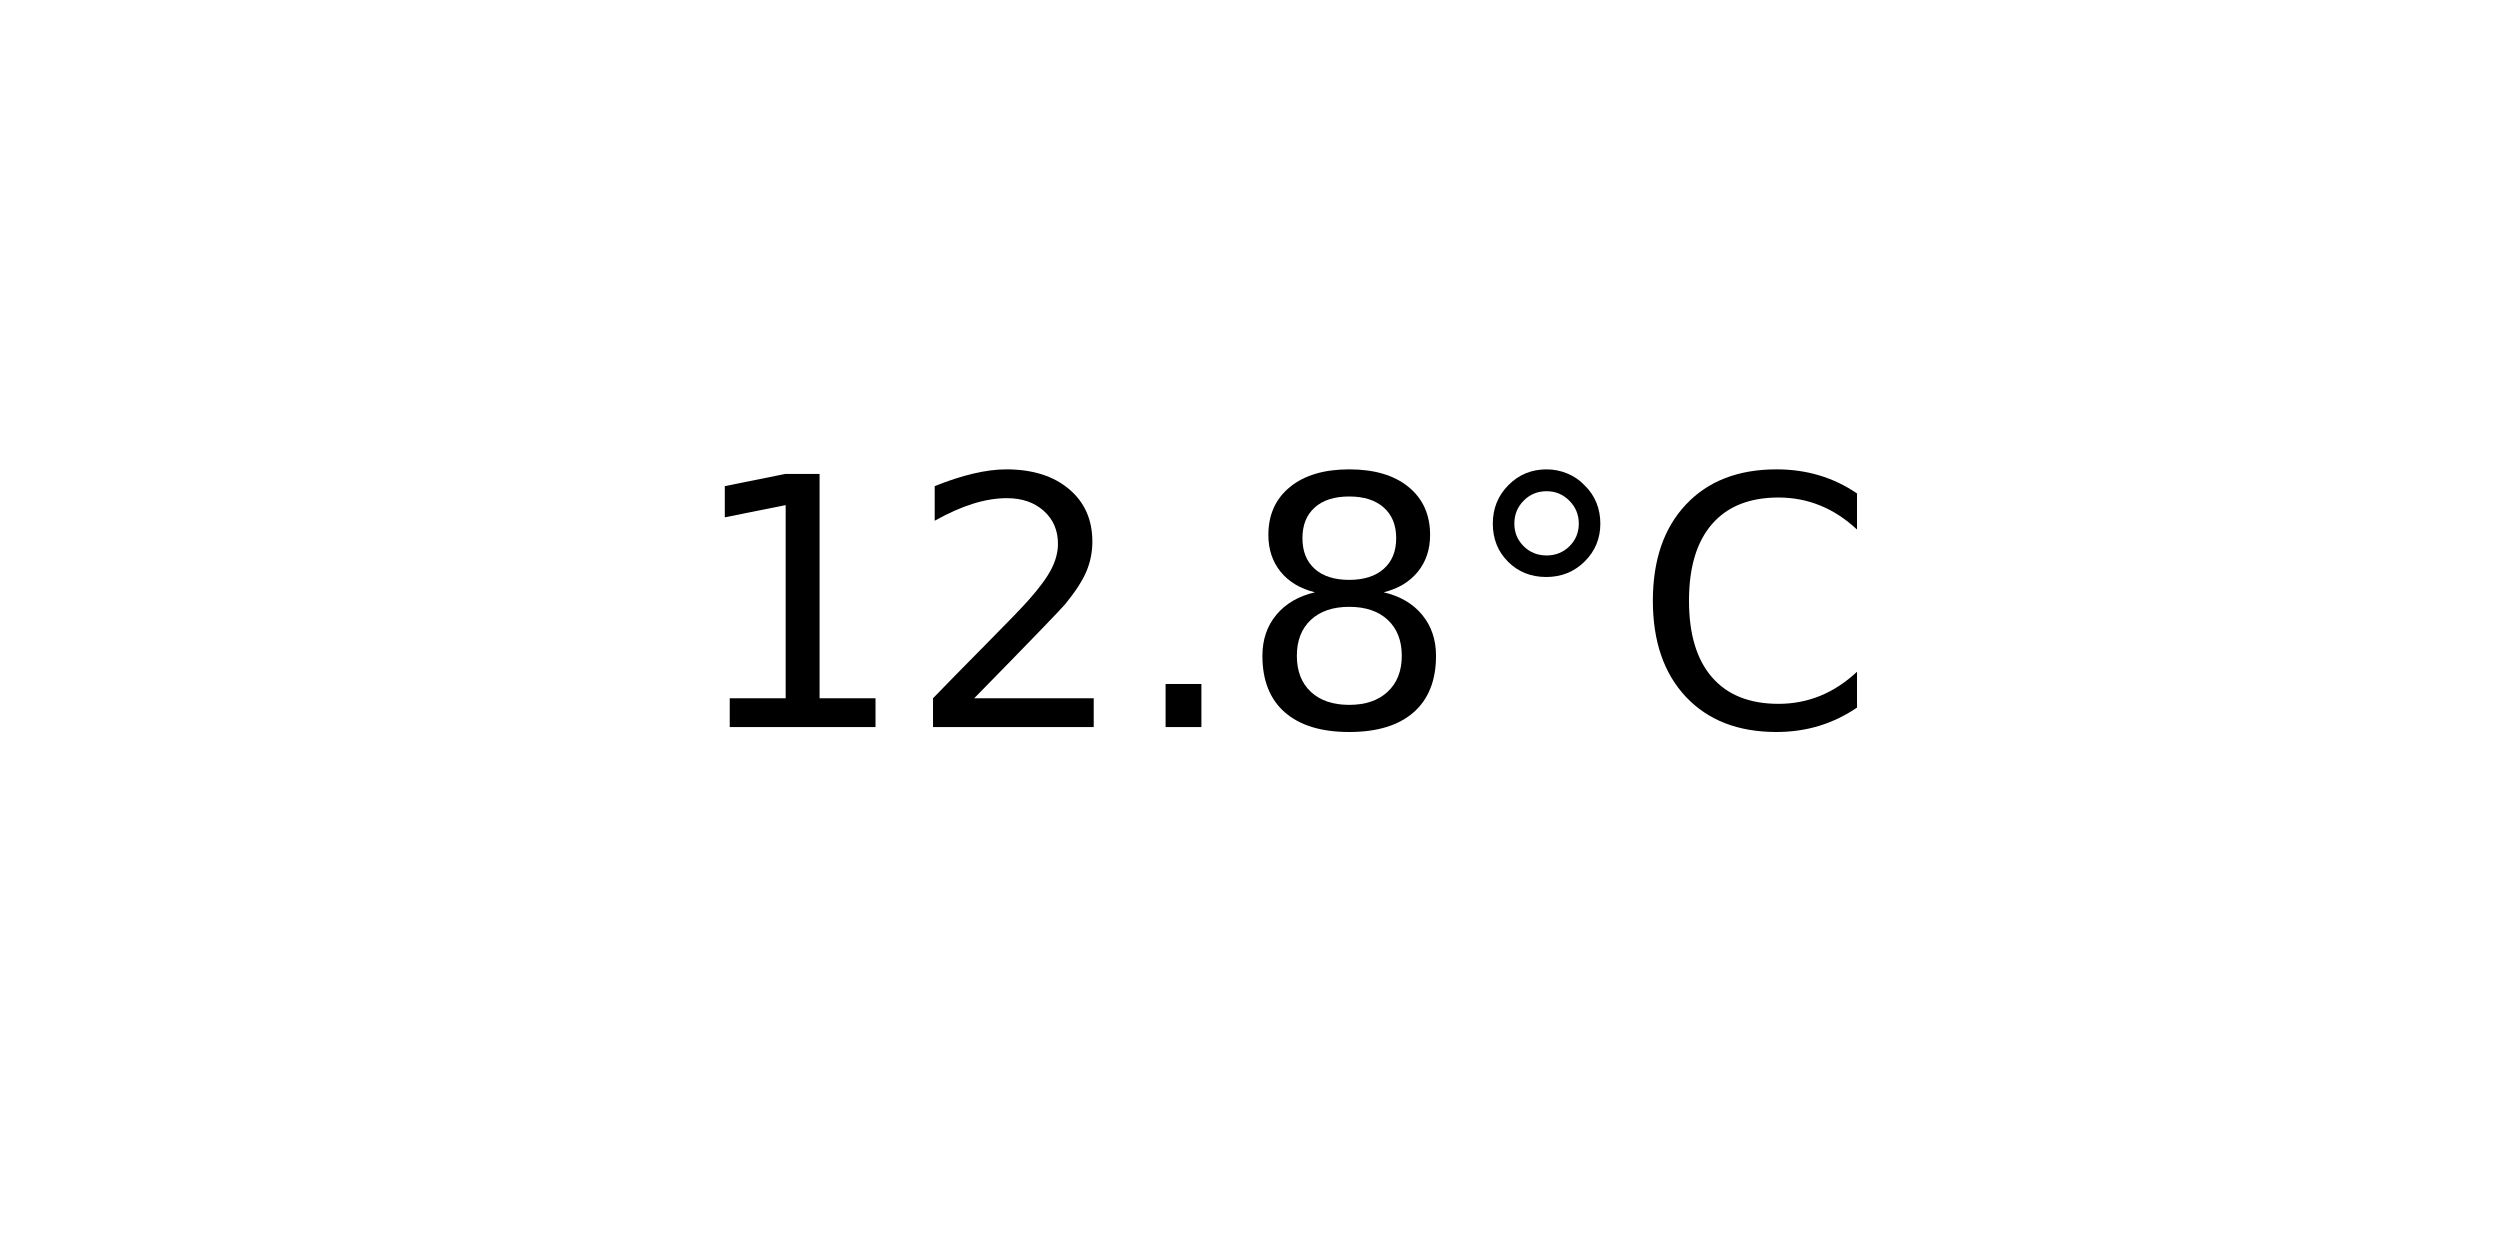
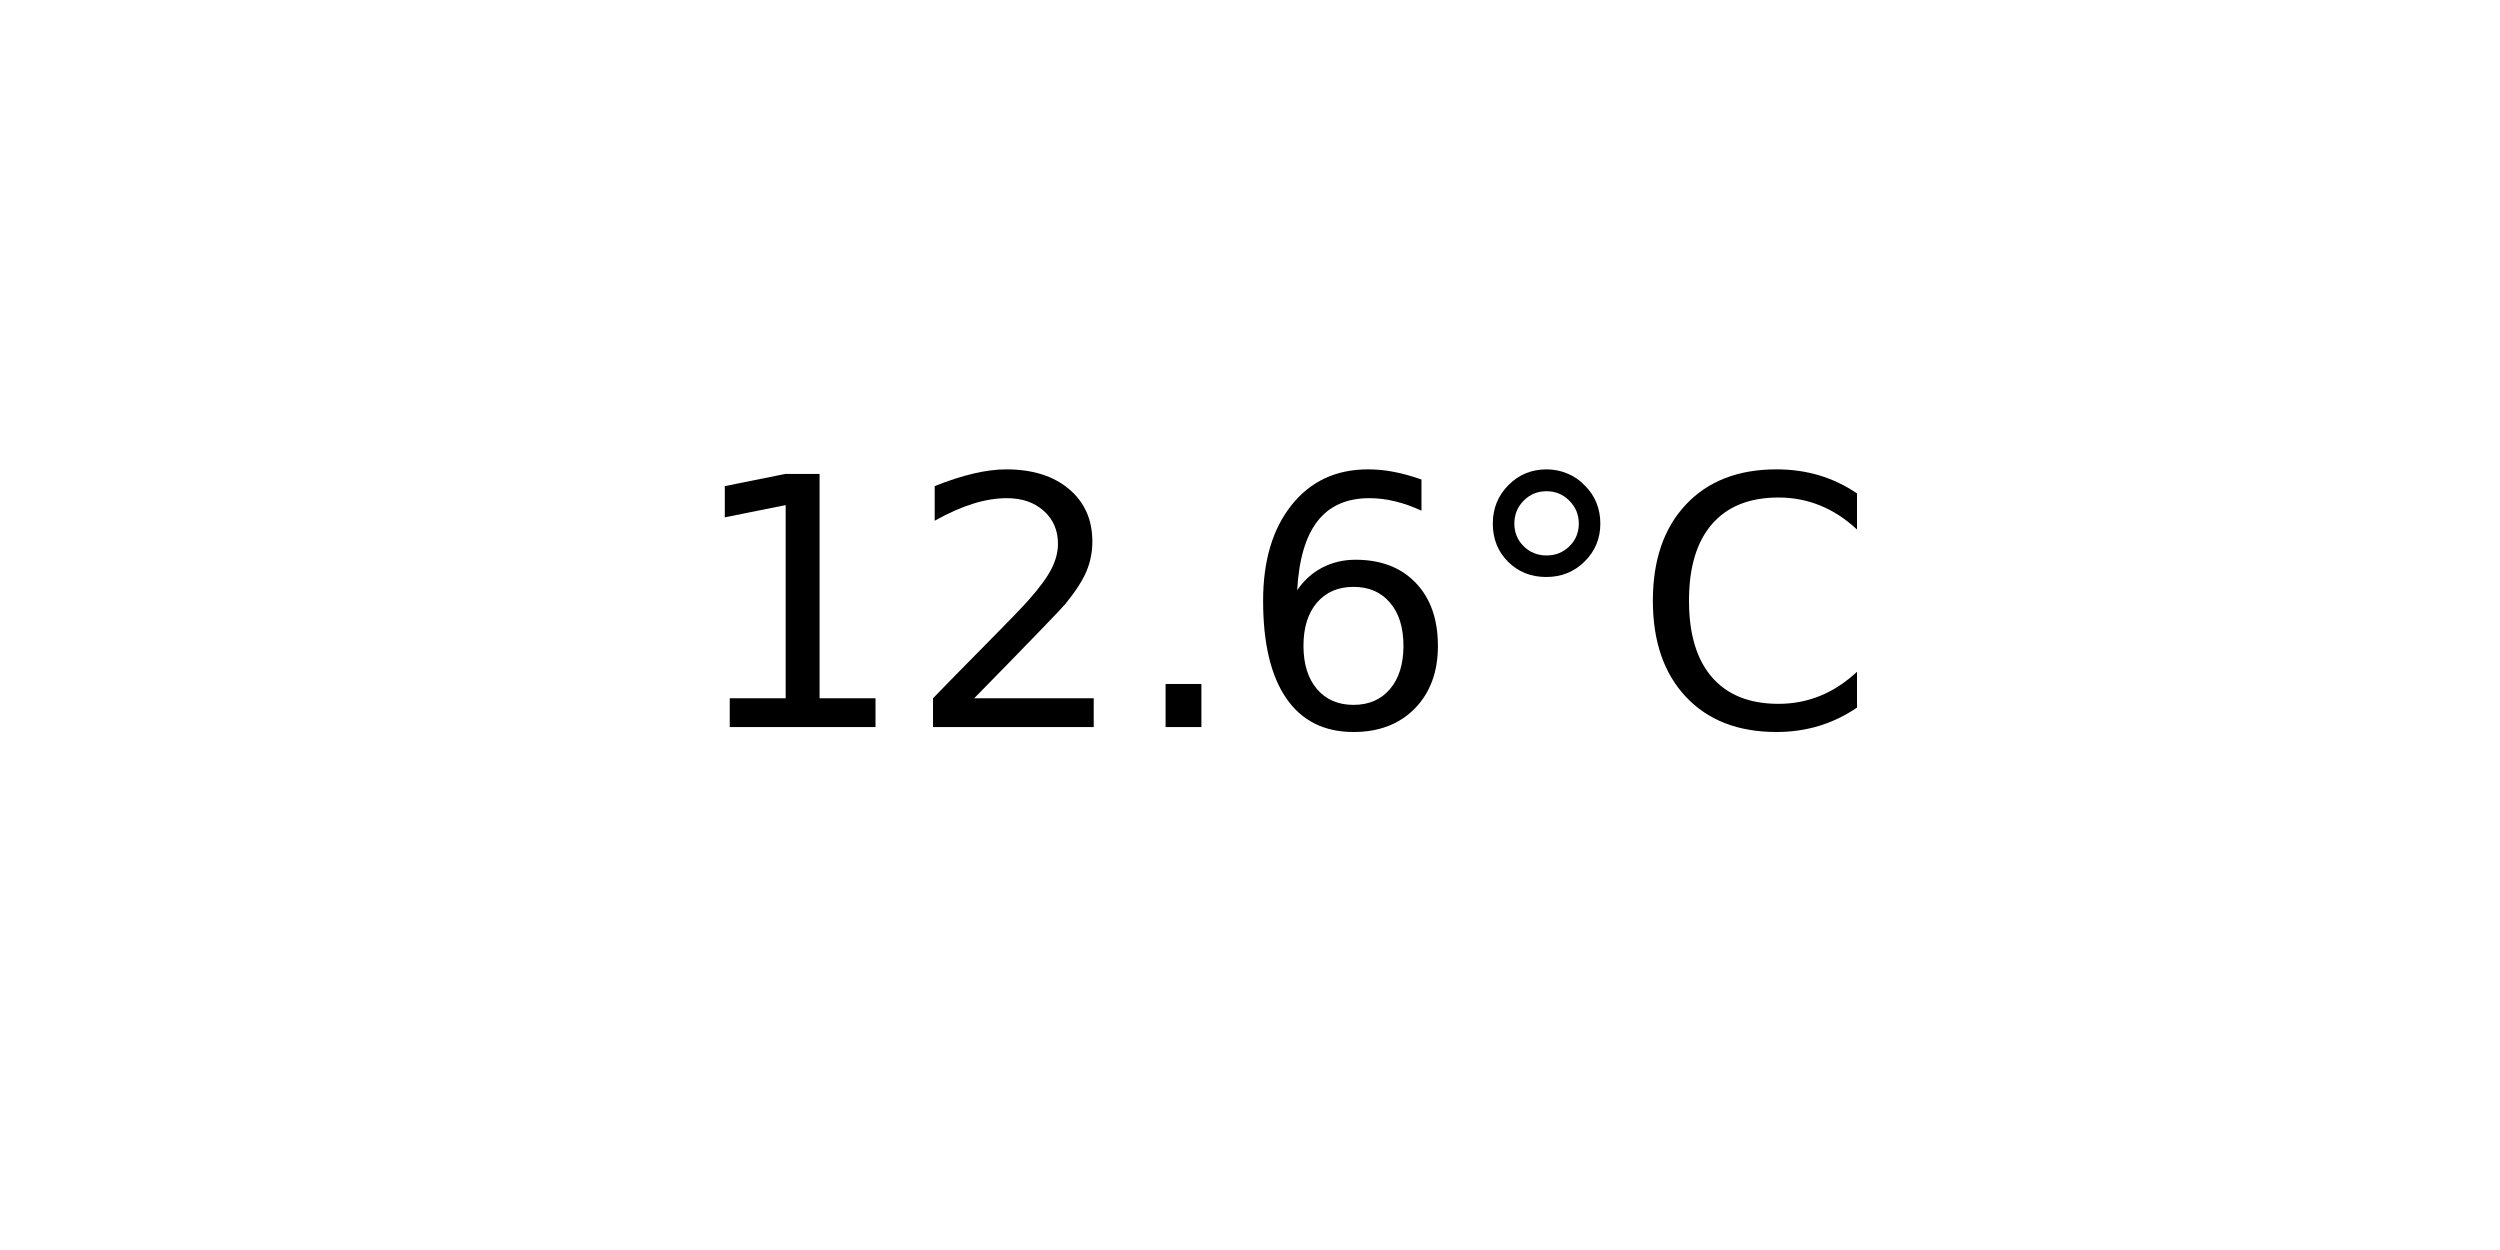
<svg xmlns="http://www.w3.org/2000/svg" xmlns:xlink="http://www.w3.org/1999/xlink" width="72pt" height="36pt" viewBox="0 0 72 36" version="1.1">
  <defs>
    <style type="text/css">*{stroke-linejoin: round; stroke-linecap: butt}</style>
  </defs>
  <g id="figure_1">
    <g id="axes_1">
      <g id="text_1">
        <g transform="translate(19.77578 20.93937) scale(0.1 -0.1)">
          <defs>
            <path id="DejaVuSans-31" d="M 794 531  L 1825 531  L 1825 4091  L 703 3866  L 703 4441  L 1819 4666  L 2450 4666  L 2450 531  L 3481 531  L 3481 0  L 794 0  L 794 531  z " transform="scale(0.015625)" />
            <path id="DejaVuSans-32" d="M 1228 531  L 3431 531  L 3431 0  L 469 0  L 469 531  Q 828 903 1448 1529  Q 2069 2156 2228 2338  Q 2531 2678 2651 2914  Q 2772 3150 2772 3378  Q 2772 3750 2511 3984  Q 2250 4219 1831 4219  Q 1534 4219 1204 4116  Q 875 4013 500 3803  L 500 4441  Q 881 4594 1212 4672  Q 1544 4750 1819 4750  Q 2544 4750 2975 4387  Q 3406 4025 3406 3419  Q 3406 3131 3298 2873  Q 3191 2616 2906 2266  Q 2828 2175 2409 1742  Q 1991 1309 1228 531  z " transform="scale(0.015625)" />
            <path id="DejaVuSans-2e" d="M 684 794  L 1344 794  L 1344 0  L 684 0  L 684 794  z " transform="scale(0.015625)" />
-             <path id="DejaVuSans-38" d="M 2034 2216  Q 1584 2216 1326 1975  Q 1069 1734 1069 1313  Q 1069 891 1326 650  Q 1584 409 2034 409  Q 2484 409 2743 651  Q 3003 894 3003 1313  Q 3003 1734 2745 1975  Q 2488 2216 2034 2216  z M 1403 2484  Q 997 2584 770 2862  Q 544 3141 544 3541  Q 544 4100 942 4425  Q 1341 4750 2034 4750  Q 2731 4750 3128 4425  Q 3525 4100 3525 3541  Q 3525 3141 3298 2862  Q 3072 2584 2669 2484  Q 3125 2378 3379 2068  Q 3634 1759 3634 1313  Q 3634 634 3220 271  Q 2806 -91 2034 -91  Q 1263 -91 848 271  Q 434 634 434 1313  Q 434 1759 690 2068  Q 947 2378 1403 2484  z M 1172 3481  Q 1172 3119 1398 2916  Q 1625 2713 2034 2713  Q 2441 2713 2670 2916  Q 2900 3119 2900 3481  Q 2900 3844 2670 4047  Q 2441 4250 2034 4250  Q 1625 4250 1398 4047  Q 1172 3844 1172 3481  z " transform="scale(0.015625)" />
+             <path id="DejaVuSans-36" d="M 2113 2584  Q 1688 2584 1439 2293  Q 1191 2003 1191 1497  Q 1191 994 1439 701  Q 1688 409 2113 409  Q 2538 409 2786 701  Q 3034 994 3034 1497  Q 3034 2003 2786 2293  Q 2538 2584 2113 2584  z M 3366 4563  L 3366 3988  Q 3128 4100 2886 4159  Q 2644 4219 2406 4219  Q 1781 4219 1451 3797  Q 1122 3375 1075 2522  Q 1259 2794 1537 2939  Q 1816 3084 2150 3084  Q 2853 3084 3261 2657  Q 3669 2231 3669 1497  Q 3669 778 3244 343  Q 2819 -91 2113 -91  Q 1303 -91 875 529  Q 447 1150 447 2328  Q 447 3434 972 4092  Q 1497 4750 2381 4750  Q 2619 4750 2861 4703  Q 3103 4656 3366 4563  z " transform="scale(0.015625)" />
            <path id="DejaVuSans-b0" d="M 1600 4347  Q 1350 4347 1178 4173  Q 1006 4000 1006 3750  Q 1006 3503 1178 3333  Q 1350 3163 1600 3163  Q 1850 3163 2022 3333  Q 2194 3503 2194 3750  Q 2194 3997 2020 4172  Q 1847 4347 1600 4347  z M 1600 4750  Q 1800 4750 1984 4673  Q 2169 4597 2303 4453  Q 2447 4313 2519 4134  Q 2591 3956 2591 3750  Q 2591 3338 2302 3052  Q 2013 2766 1594 2766  Q 1172 2766 890 3047  Q 609 3328 609 3750  Q 609 4169 896 4459  Q 1184 4750 1600 4750  z " transform="scale(0.015625)" />
            <path id="DejaVuSans-43" d="M 4122 4306  L 4122 3641  Q 3803 3938 3442 4084  Q 3081 4231 2675 4231  Q 1875 4231 1450 3742  Q 1025 3253 1025 2328  Q 1025 1406 1450 917  Q 1875 428 2675 428  Q 3081 428 3442 575  Q 3803 722 4122 1019  L 4122 359  Q 3791 134 3420 21  Q 3050 -91 2638 -91  Q 1578 -91 968 557  Q 359 1206 359 2328  Q 359 3453 968 4101  Q 1578 4750 2638 4750  Q 3056 4750 3426 4639  Q 3797 4528 4122 4306  z " transform="scale(0.015625)" />
          </defs>
          <use xlink:href="#DejaVuSans-31" />
          <use xlink:href="#DejaVuSans-32" x="63.623" />
          <use xlink:href="#DejaVuSans-2e" x="127.246" />
-           <use xlink:href="#DejaVuSans-38" x="159.033" />
+           <use xlink:href="#DejaVuSans-36" x="159.033" />
          <use xlink:href="#DejaVuSans-b0" x="222.656" />
          <use xlink:href="#DejaVuSans-43" x="272.656" />
        </g>
      </g>
    </g>
  </g>
</svg>
